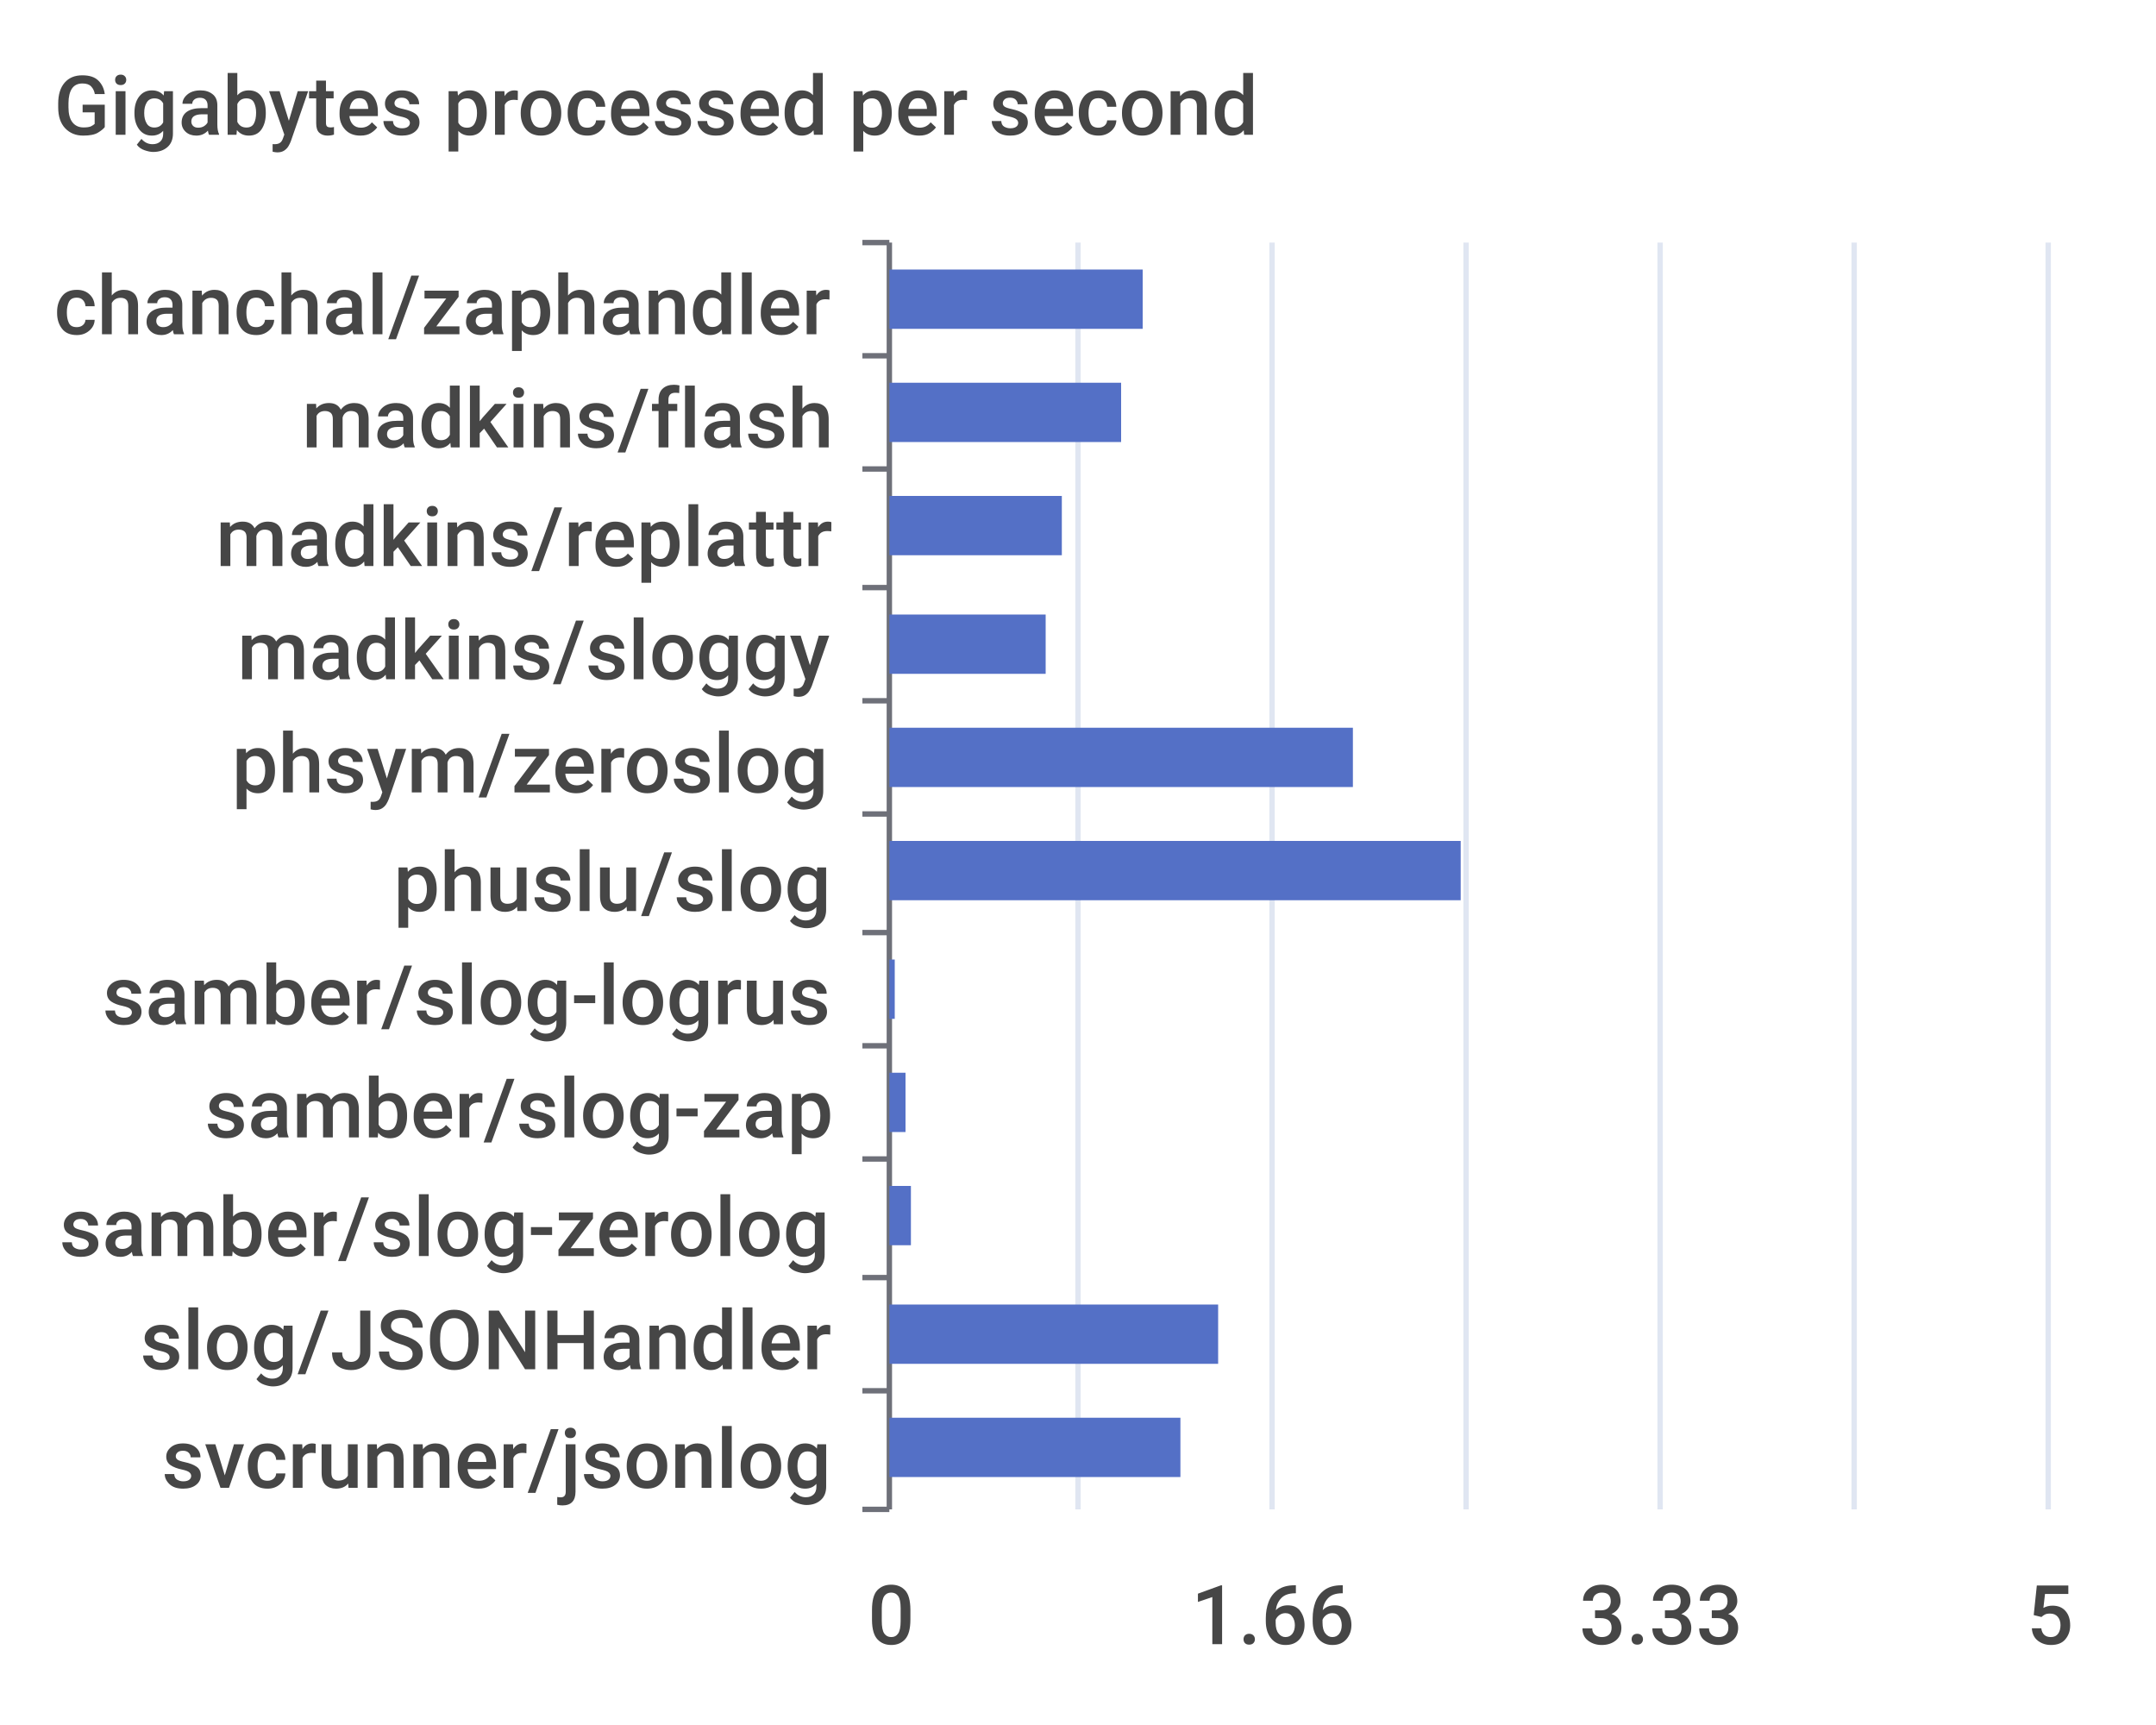
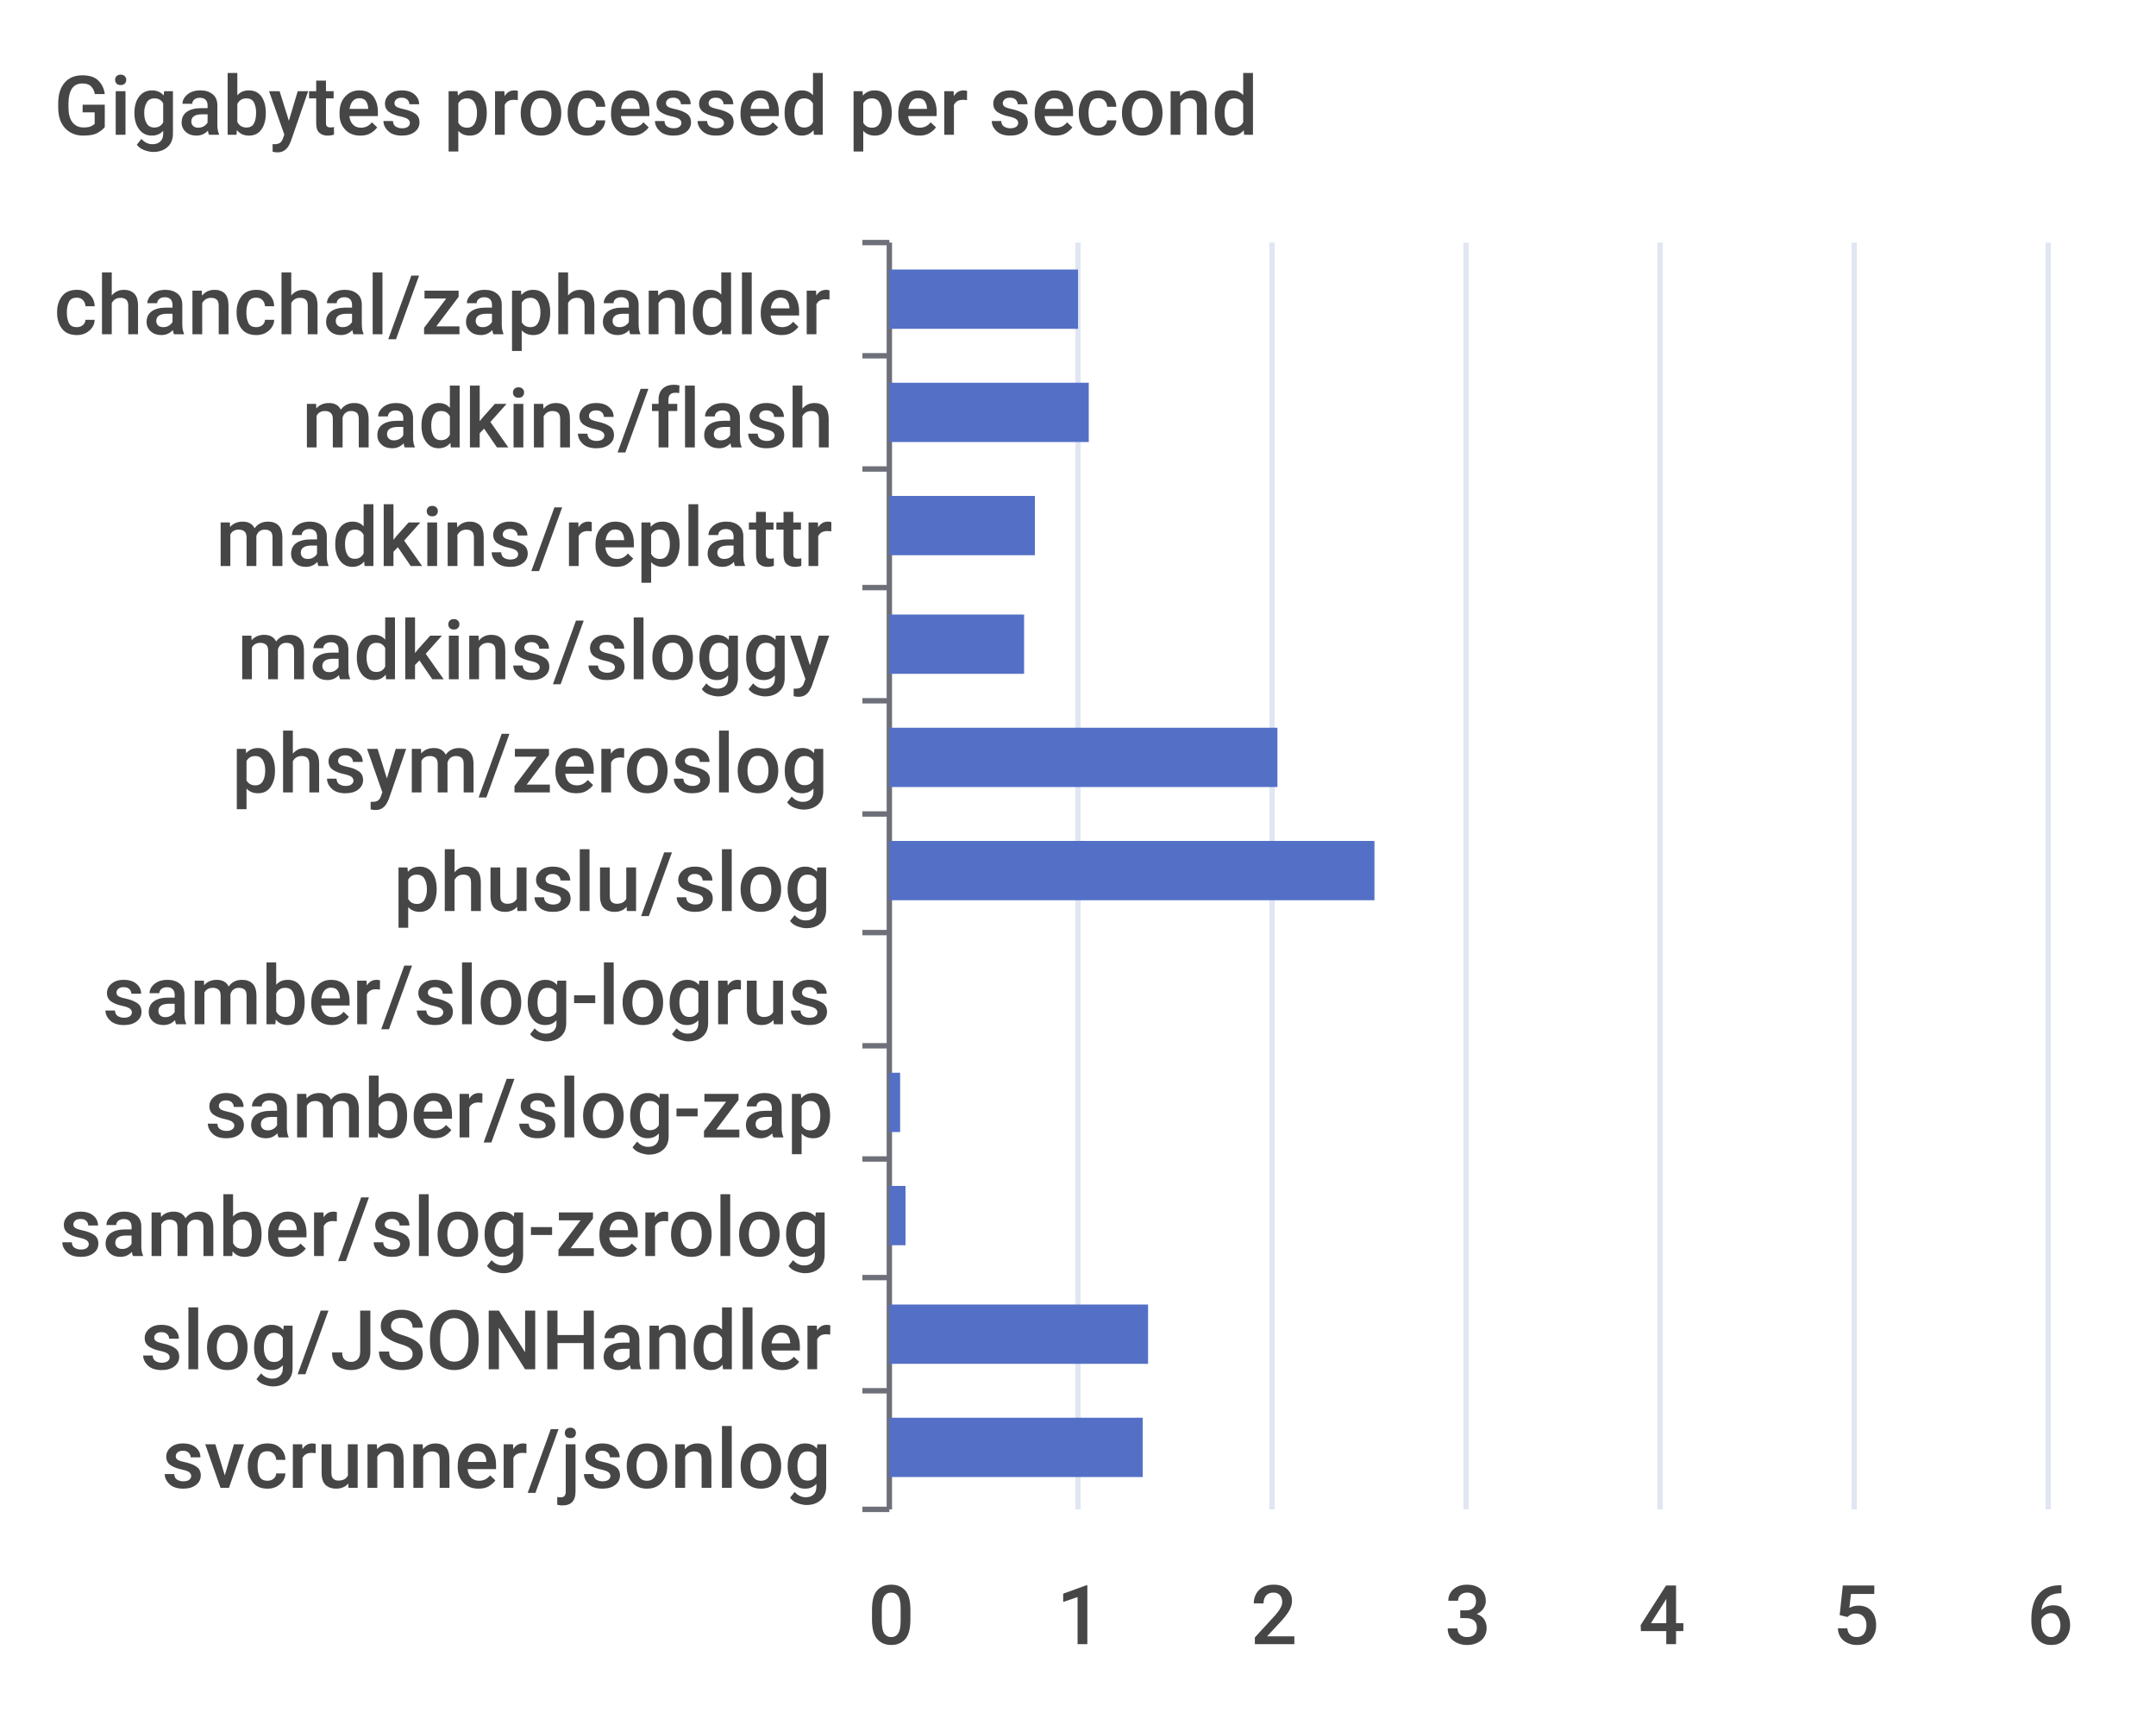
<svg xmlns="http://www.w3.org/2000/svg" width="400" height="320">\n<path d="M 0 0 L 400 0 L 400 320 L 0 320 L 0 0" style="stroke-width:0;stroke:none;fill:rgba(255,255,255,1.0)" />
  <text x="10" y="25" style="stroke-width:0;stroke:none;fill:rgba(70,70,70,1.0);font-size:15.3px;font-family:'Roboto Medium',sans-serif">Gigabytes processed per second</text>
  <path d="M 160 45 L 165 45" style="stroke-width:1;stroke:rgba(110,112,121,1.0);fill:none" />
  <path d="M 160 66 L 165 66" style="stroke-width:1;stroke:rgba(110,112,121,1.0);fill:none" />
  <path d="M 160 87 L 165 87" style="stroke-width:1;stroke:rgba(110,112,121,1.0);fill:none" />
  <path d="M 160 109 L 165 109" style="stroke-width:1;stroke:rgba(110,112,121,1.0);fill:none" />
  <path d="M 160 130 L 165 130" style="stroke-width:1;stroke:rgba(110,112,121,1.0);fill:none" />
  <path d="M 160 151 L 165 151" style="stroke-width:1;stroke:rgba(110,112,121,1.0);fill:none" />
  <path d="M 160 173 L 165 173" style="stroke-width:1;stroke:rgba(110,112,121,1.0);fill:none" />
  <path d="M 160 194 L 165 194" style="stroke-width:1;stroke:rgba(110,112,121,1.0);fill:none" />
  <path d="M 160 215 L 165 215" style="stroke-width:1;stroke:rgba(110,112,121,1.0);fill:none" />
  <path d="M 160 237 L 165 237" style="stroke-width:1;stroke:rgba(110,112,121,1.0);fill:none" />
  <path d="M 160 258 L 165 258" style="stroke-width:1;stroke:rgba(110,112,121,1.0);fill:none" />
  <path d="M 160 280 L 165 280" style="stroke-width:1;stroke:rgba(110,112,121,1.0);fill:none" />
  <path d="M 165 45 L 165 280" style="stroke-width:1;stroke:rgba(110,112,121,1.0);fill:none" />
  <text x="10" y="62" style="stroke-width:0;stroke:none;fill:rgba(70,70,70,1.0);font-size:15.3px;font-family:'Roboto Medium',sans-serif">chanchal/zaphandler</text>
  <text x="56" y="83" style="stroke-width:0;stroke:none;fill:rgba(70,70,70,1.0);font-size:15.3px;font-family:'Roboto Medium',sans-serif">madkins/flash</text>
  <text x="40" y="105" style="stroke-width:0;stroke:none;fill:rgba(70,70,70,1.0);font-size:15.3px;font-family:'Roboto Medium',sans-serif">madkins/replattr</text>
  <text x="44" y="126" style="stroke-width:0;stroke:none;fill:rgba(70,70,70,1.0);font-size:15.3px;font-family:'Roboto Medium',sans-serif">madkins/sloggy</text>
  <text x="43" y="147" style="stroke-width:0;stroke:none;fill:rgba(70,70,70,1.0);font-size:15.3px;font-family:'Roboto Medium',sans-serif">phsym/zeroslog</text>
  <text x="73" y="169" style="stroke-width:0;stroke:none;fill:rgba(70,70,70,1.0);font-size:15.3px;font-family:'Roboto Medium',sans-serif">phuslu/slog</text>
  <text x="19" y="190" style="stroke-width:0;stroke:none;fill:rgba(70,70,70,1.0);font-size:15.3px;font-family:'Roboto Medium',sans-serif">samber/slog-logrus</text>
  <text x="38" y="211" style="stroke-width:0;stroke:none;fill:rgba(70,70,70,1.0);font-size:15.3px;font-family:'Roboto Medium',sans-serif">samber/slog-zap</text>
  <text x="11" y="233" style="stroke-width:0;stroke:none;fill:rgba(70,70,70,1.0);font-size:15.3px;font-family:'Roboto Medium',sans-serif">samber/slog-zerolog</text>
  <text x="26" y="254" style="stroke-width:0;stroke:none;fill:rgba(70,70,70,1.0);font-size:15.3px;font-family:'Roboto Medium',sans-serif">slog/JSONHandler</text>
  <text x="30" y="276" style="stroke-width:0;stroke:none;fill:rgba(70,70,70,1.0);font-size:15.3px;font-family:'Roboto Medium',sans-serif">svcrunner/jsonlog</text>
  <text x="161" y="305" style="stroke-width:0;stroke:none;fill:rgba(70,70,70,1.0);font-size:15.3px;font-family:'Roboto Medium',sans-serif">0</text>
-   <text x="221" y="305" style="stroke-width:0;stroke:none;fill:rgba(70,70,70,1.0);font-size:15.3px;font-family:'Roboto Medium',sans-serif">1.66</text>
-   <text x="293" y="305" style="stroke-width:0;stroke:none;fill:rgba(70,70,70,1.0);font-size:15.3px;font-family:'Roboto Medium',sans-serif">3.33</text>
-   <text x="376" y="305" style="stroke-width:0;stroke:none;fill:rgba(70,70,70,1.0);font-size:15.3px;font-family:'Roboto Medium',sans-serif">5</text>
+   <text x="196" y="305" style="stroke-width:0;stroke:none;fill:rgba(70,70,70,1.0);font-size:15.3px;font-family:'Roboto Medium',sans-serif">1</text>
+   <text x="232" y="305" style="stroke-width:0;stroke:none;fill:rgba(70,70,70,1.0);font-size:15.3px;font-family:'Roboto Medium',sans-serif">2</text>
+   <text x="268" y="305" style="stroke-width:0;stroke:none;fill:rgba(70,70,70,1.0);font-size:15.3px;font-family:'Roboto Medium',sans-serif">3</text>
+   <text x="304" y="305" style="stroke-width:0;stroke:none;fill:rgba(70,70,70,1.0);font-size:15.3px;font-family:'Roboto Medium',sans-serif">4</text>
+   <text x="340" y="305" style="stroke-width:0;stroke:none;fill:rgba(70,70,70,1.0);font-size:15.3px;font-family:'Roboto Medium',sans-serif">5</text>
+   <text x="376" y="305" style="stroke-width:0;stroke:none;fill:rgba(70,70,70,1.0);font-size:15.3px;font-family:'Roboto Medium',sans-serif">6</text>
  <path d="M 200 45 L 200 280" style="stroke-width:1;stroke:rgba(224,230,242,1.0);fill:none" />
  <path d="M 236 45 L 236 280" style="stroke-width:1;stroke:rgba(224,230,242,1.0);fill:none" />
  <path d="M 272 45 L 272 280" style="stroke-width:1;stroke:rgba(224,230,242,1.0);fill:none" />
  <path d="M 308 45 L 308 280" style="stroke-width:1;stroke:rgba(224,230,242,1.0);fill:none" />
  <path d="M 344 45 L 344 280" style="stroke-width:1;stroke:rgba(224,230,242,1.0);fill:none" />
  <path d="M 380 45 L 380 280" style="stroke-width:1;stroke:rgba(224,230,242,1.0);fill:none" />
-   <path d="M 165 263 L 219 263 L 219 274 L 165 274 L 165 263" style="stroke-width:0;stroke:none;fill:rgba(84,112,198,1.0)" />
-   <path d="M 165 242 L 226 242 L 226 253 L 165 253 L 165 242" style="stroke-width:0;stroke:none;fill:rgba(84,112,198,1.0)" />
-   <path d="M 165 220 L 169 220 L 169 231 L 165 231 L 165 220" style="stroke-width:0;stroke:none;fill:rgba(84,112,198,1.0)" />
-   <path d="M 165 199 L 168 199 L 168 210 L 165 210 L 165 199" style="stroke-width:0;stroke:none;fill:rgba(84,112,198,1.0)" />
-   <path d="M 165 178 L 166 178 L 166 189 L 165 189 L 165 178" style="stroke-width:0;stroke:none;fill:rgba(84,112,198,1.0)" />
-   <path d="M 165 156 L 271 156 L 271 167 L 165 167 L 165 156" style="stroke-width:0;stroke:none;fill:rgba(84,112,198,1.0)" />
-   <path d="M 165 135 L 251 135 L 251 146 L 165 146 L 165 135" style="stroke-width:0;stroke:none;fill:rgba(84,112,198,1.0)" />
-   <path d="M 165 114 L 194 114 L 194 125 L 165 125 L 165 114" style="stroke-width:0;stroke:none;fill:rgba(84,112,198,1.0)" />
-   <path d="M 165 92 L 197 92 L 197 103 L 165 103 L 165 92" style="stroke-width:0;stroke:none;fill:rgba(84,112,198,1.0)" />
-   <path d="M 165 71 L 208 71 L 208 82 L 165 82 L 165 71" style="stroke-width:0;stroke:none;fill:rgba(84,112,198,1.0)" />
-   <path d="M 165 50 L 212 50 L 212 61 L 165 61 L 165 50" style="stroke-width:0;stroke:none;fill:rgba(84,112,198,1.0)" />
+   <path d="M 165 263 L 212 263 L 212 274 L 165 274 L 165 263" style="stroke-width:0;stroke:none;fill:rgba(84,112,198,1.0)" />
+   <path d="M 165 242 L 213 242 L 213 253 L 165 253 L 165 242" style="stroke-width:0;stroke:none;fill:rgba(84,112,198,1.0)" />
+   <path d="M 165 220 L 168 220 L 168 231 L 165 231 L 165 220" style="stroke-width:0;stroke:none;fill:rgba(84,112,198,1.0)" />
+   <path d="M 165 199 L 167 199 L 167 210 L 165 210 L 165 199" style="stroke-width:0;stroke:none;fill:rgba(84,112,198,1.0)" />
+   <path d="M 165 178 L 165 178 L 165 189 L 165 189 L 165 178" style="stroke-width:0;stroke:none;fill:rgba(84,112,198,1.0)" />
+   <path d="M 165 156 L 255 156 L 255 167 L 165 167 L 165 156" style="stroke-width:0;stroke:none;fill:rgba(84,112,198,1.0)" />
+   <path d="M 165 135 L 237 135 L 237 146 L 165 146 L 165 135" style="stroke-width:0;stroke:none;fill:rgba(84,112,198,1.0)" />
+   <path d="M 165 114 L 190 114 L 190 125 L 165 125 L 165 114" style="stroke-width:0;stroke:none;fill:rgba(84,112,198,1.0)" />
+   <path d="M 165 92 L 192 92 L 192 103 L 165 103 L 165 92" style="stroke-width:0;stroke:none;fill:rgba(84,112,198,1.0)" />
+   <path d="M 165 71 L 202 71 L 202 82 L 165 82 L 165 71" style="stroke-width:0;stroke:none;fill:rgba(84,112,198,1.0)" />
+   <path d="M 165 50 L 200 50 L 200 61 L 165 61 L 165 50" style="stroke-width:0;stroke:none;fill:rgba(84,112,198,1.0)" />
</svg>
